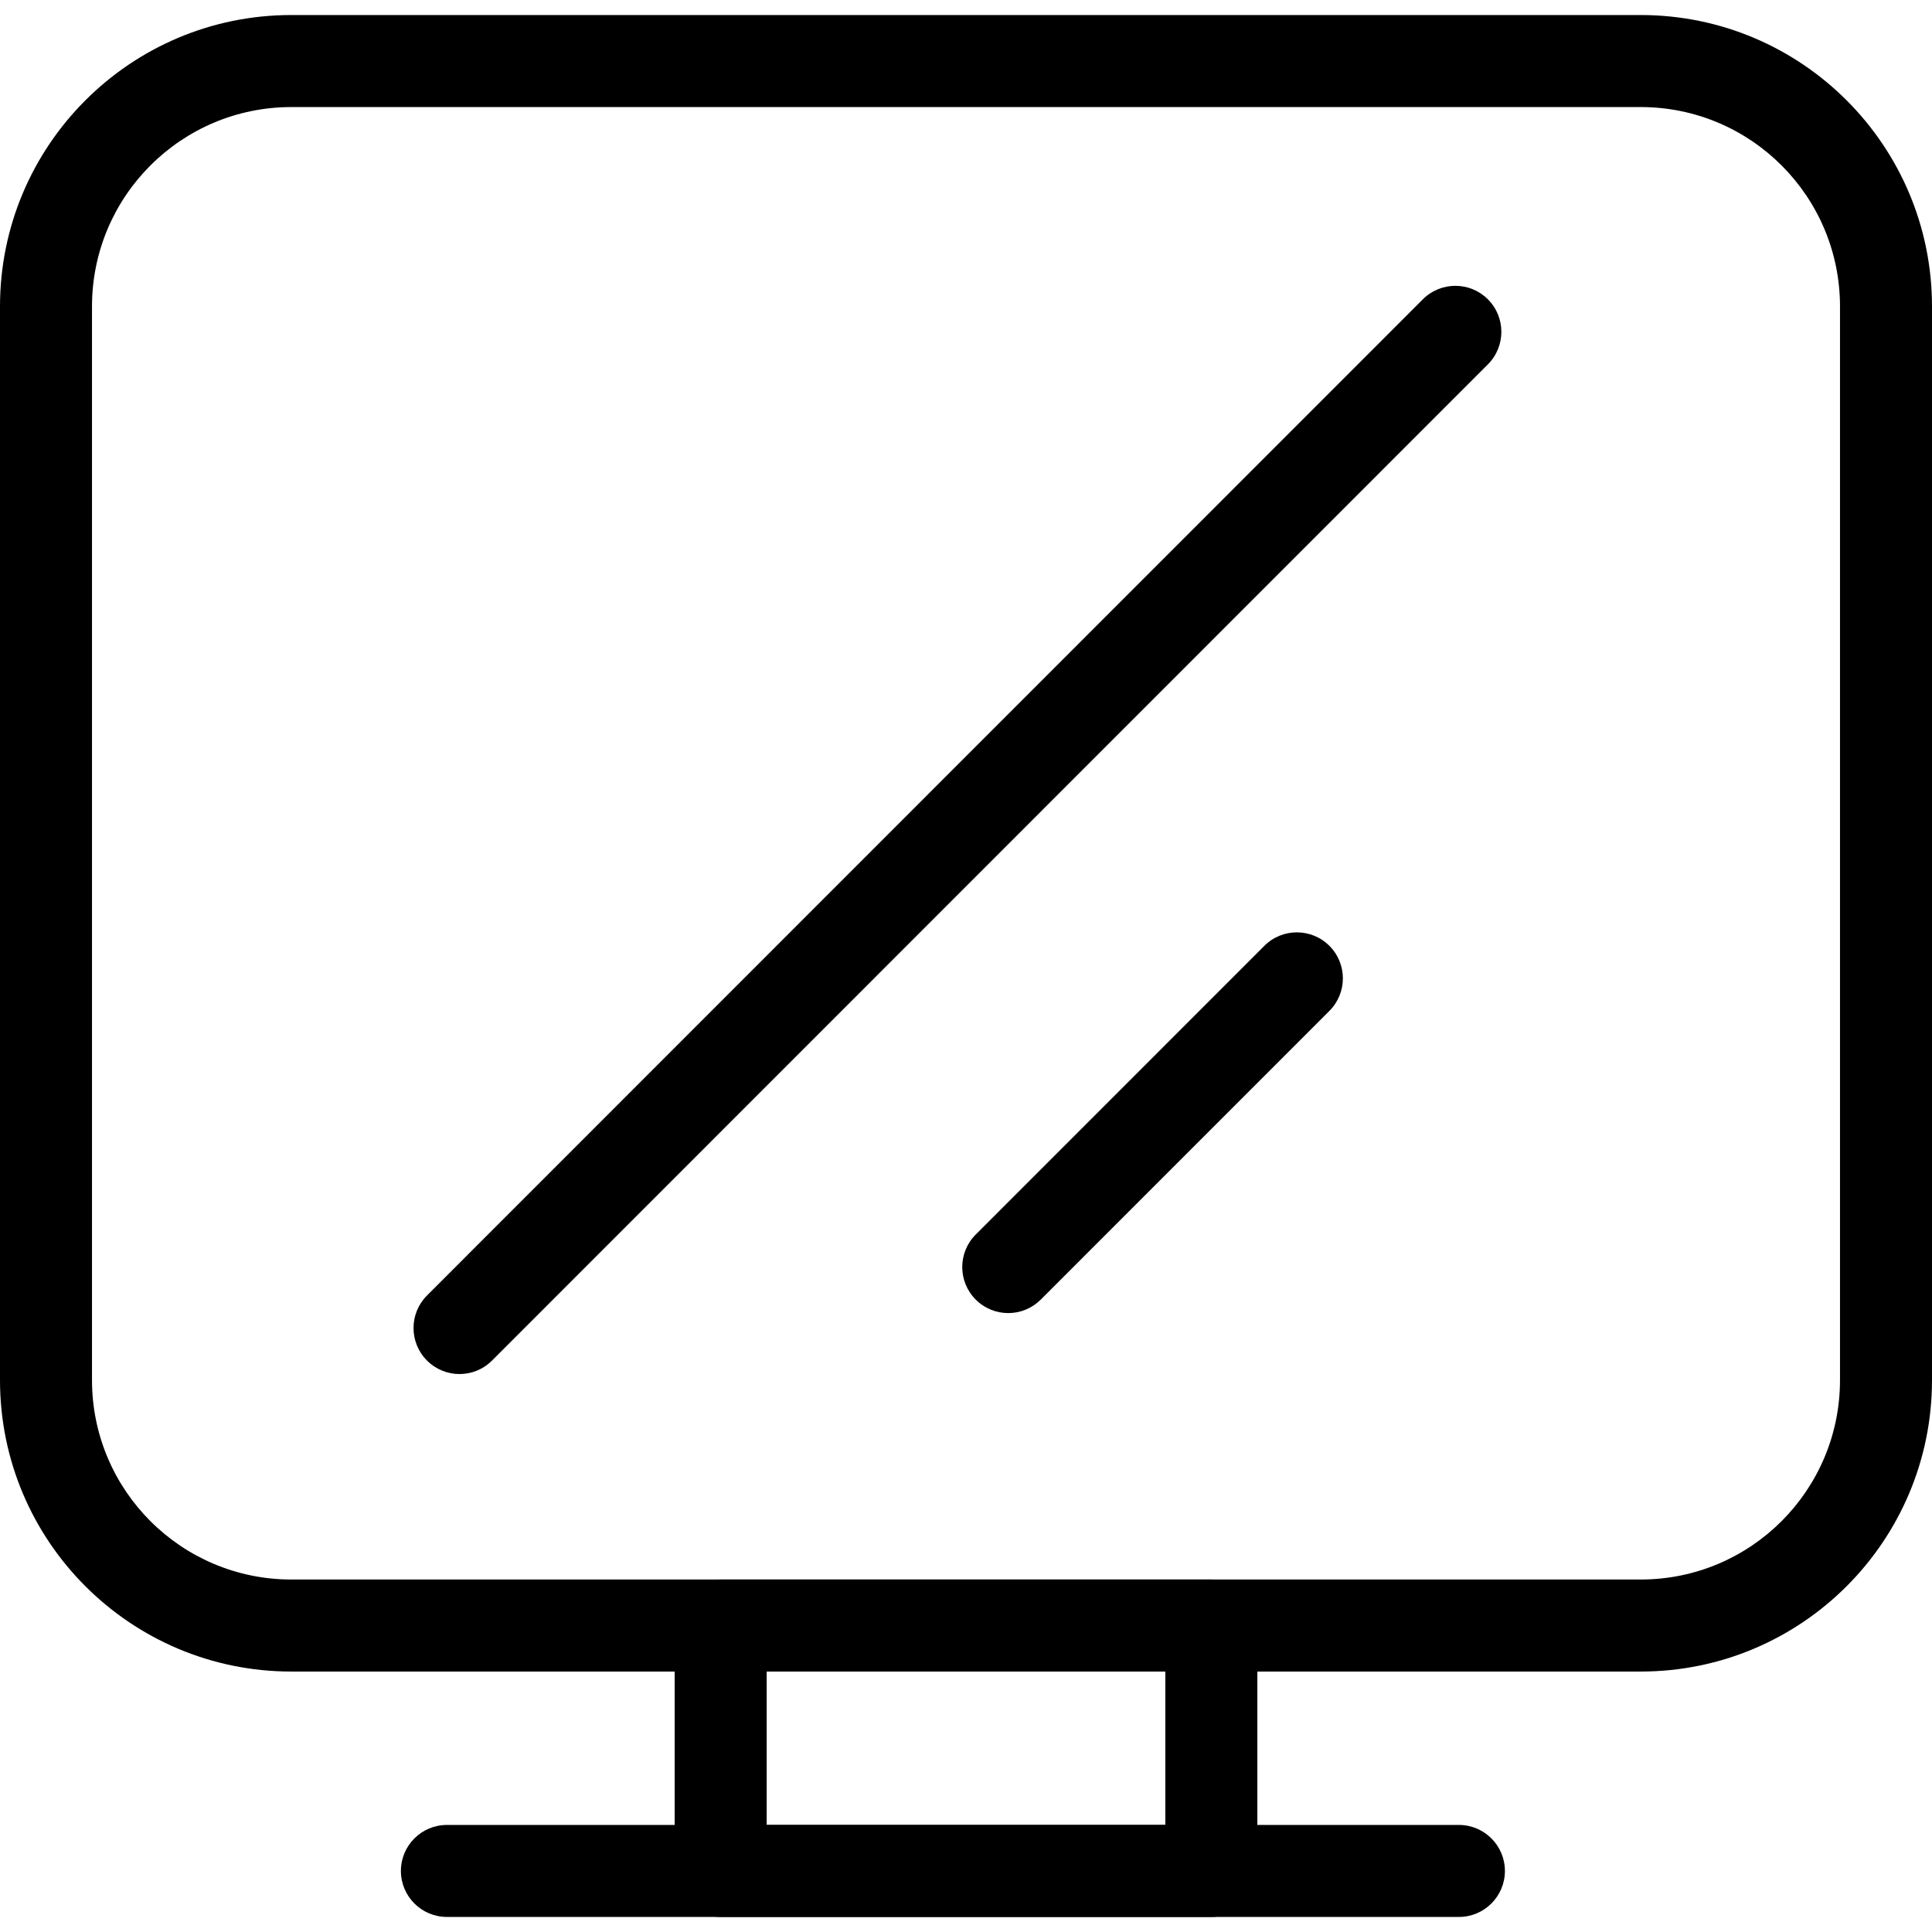
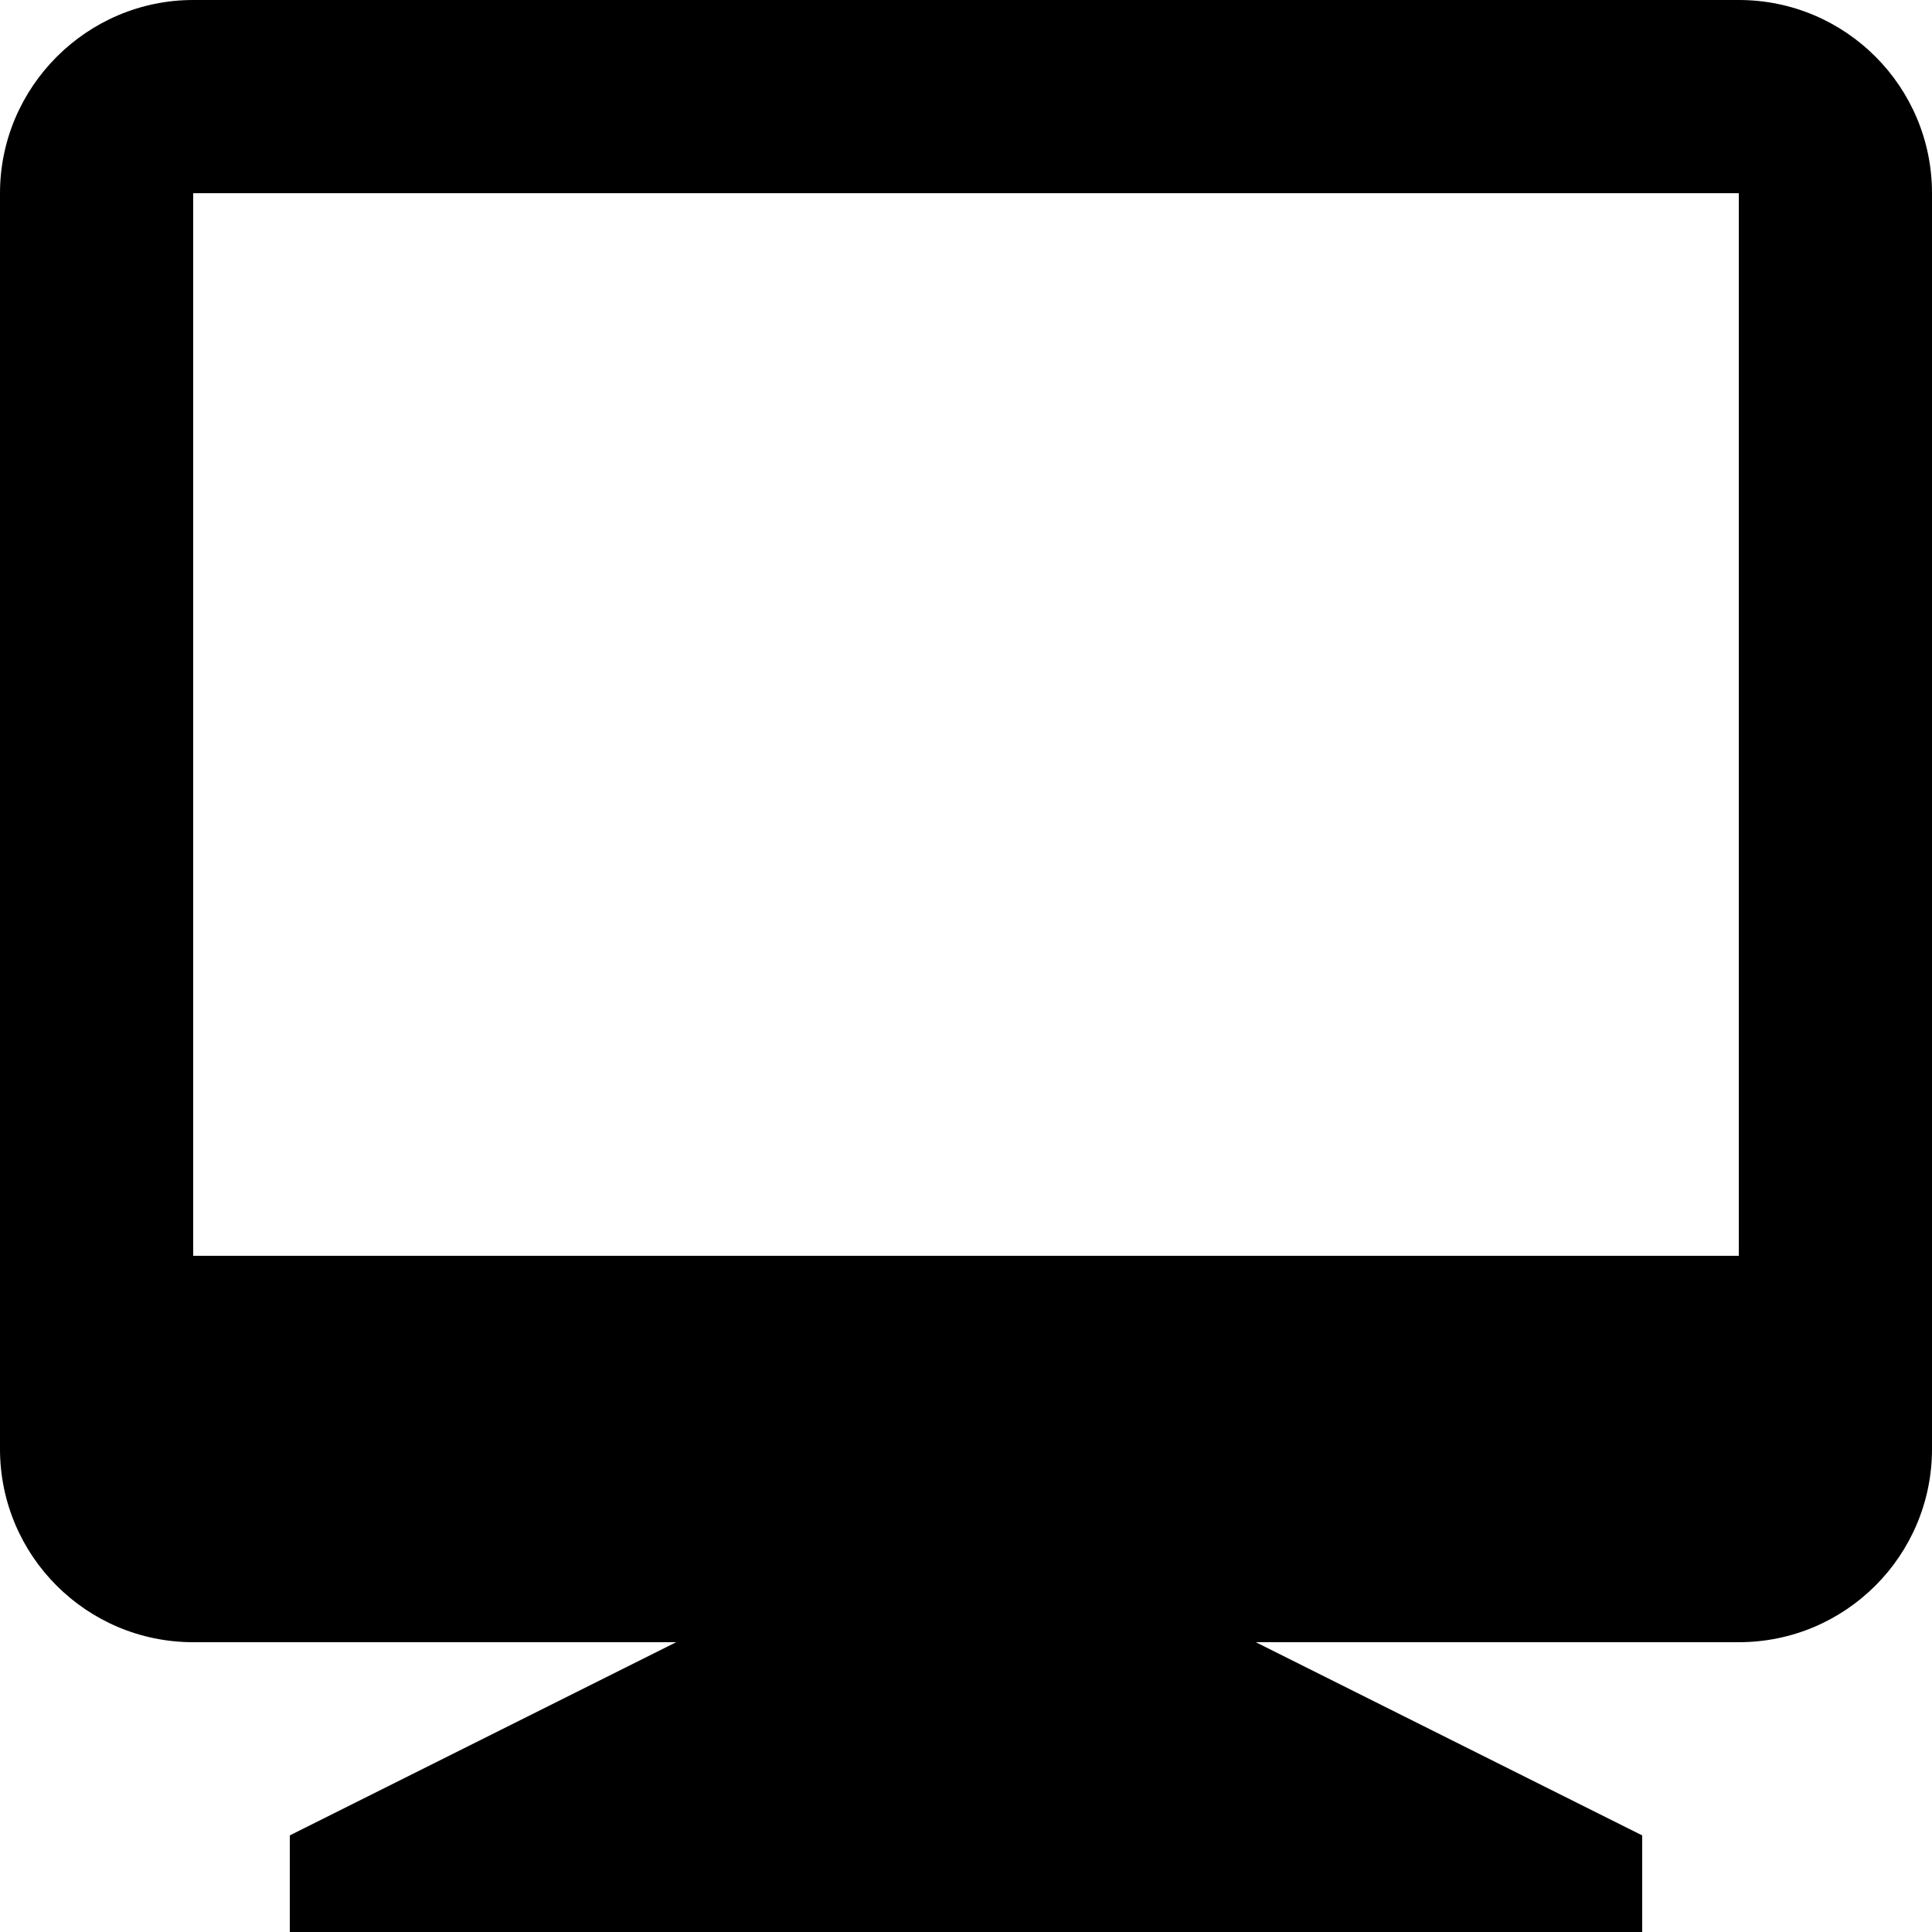
- <svg xmlns="http://www.w3.org/2000/svg" version="1.1" id="Capa_1" x="0px" y="0px" viewBox="0 0 63 63" style="enable-background:new 0 0 63 63;" xml:space="preserve">
-   <g>
-     <g id="group-11svg">
-       <path id="path-1_1_" d="M63,45.004c0,5.248-4.253,9.503-9.5,9.503h-44c-5.247,0-9.5-4.255-9.5-9.503V9.993    c0-5.248,4.253-9.503,9.5-9.503h44c5.247,0,9.5,4.255,9.5,9.503V45.004z M60,9.993c0-3.591-2.91-6.502-6.5-6.502h-44    C5.91,3.492,3,6.403,3,9.993v35.011c0,3.591,2.91,6.502,6.5,6.502h44c3.59,0,6.5-2.911,6.5-6.502V9.993z" />
-       <path id="path-2_1_" d="M41,61.009c0,0.829-0.672,1.5-1.5,1.5h-16c-0.828,0-1.5-0.671-1.5-1.5v-8.002    c0-0.829,0.672-1.501,1.5-1.501h16c0.828,0,1.5,0.672,1.5,1.501V61.009z M25,59.509h13v-5.002H25V59.509z" />
-       <path id="path-3_1_" d="M47.573,62.509h-33c-0.828,0-1.5-0.672-1.5-1.5s0.672-1.5,1.5-1.5h33c0.828,0,1.5,0.672,1.5,1.5    S48.401,62.509,47.573,62.509z" />
-       <path id="path-4_1_" d="M14.984,44.806c-0.383,0-0.767-0.147-1.06-0.44c-0.586-0.586-0.586-1.535,0-2.122L46.397,9.76    c0.586-0.586,1.536-0.586,2.121,0c0.586,0.586,0.586,1.536,0,2.122L16.045,44.365C15.752,44.659,15.368,44.806,14.984,44.806z" />
-       <path id="path-5_1_" d="M32.878,42.818c-0.384,0-0.768-0.147-1.061-0.44c-0.586-0.586-0.586-1.535,0-2.121l9.411-9.414    c0.586-0.587,1.536-0.587,2.122,0c0.586,0.586,0.586,1.535,0,2.121l-9.412,9.414C33.645,42.67,33.262,42.818,32.878,42.818z" />
-     </g>
-   </g>
-   <g>
- </g>
-   <g>
- </g>
-   <g>
- </g>
-   <g>
- </g>
-   <g>
- </g>
-   <g>
- </g>
-   <g>
- </g>
-   <g>
- </g>
-   <g>
- </g>
-   <g>
- </g>
-   <g>
- </g>
-   <g>
- </g>
-   <g>
- </g>
-   <g>
- </g>
-   <g>
- </g>
+ <svg xmlns="http://www.w3.org/2000/svg" viewBox="0 0 20 20">
+   <path d="M7 17H2a2 2 0 0 1-2-2V2C0 .9.9 0 2 0h16a2 2 0 0 1 2 2v13a2 2 0 0 1-2 2h-5l4 2v1H3v-1l4-2zM2 2v11h16V2H2z" />
</svg>
